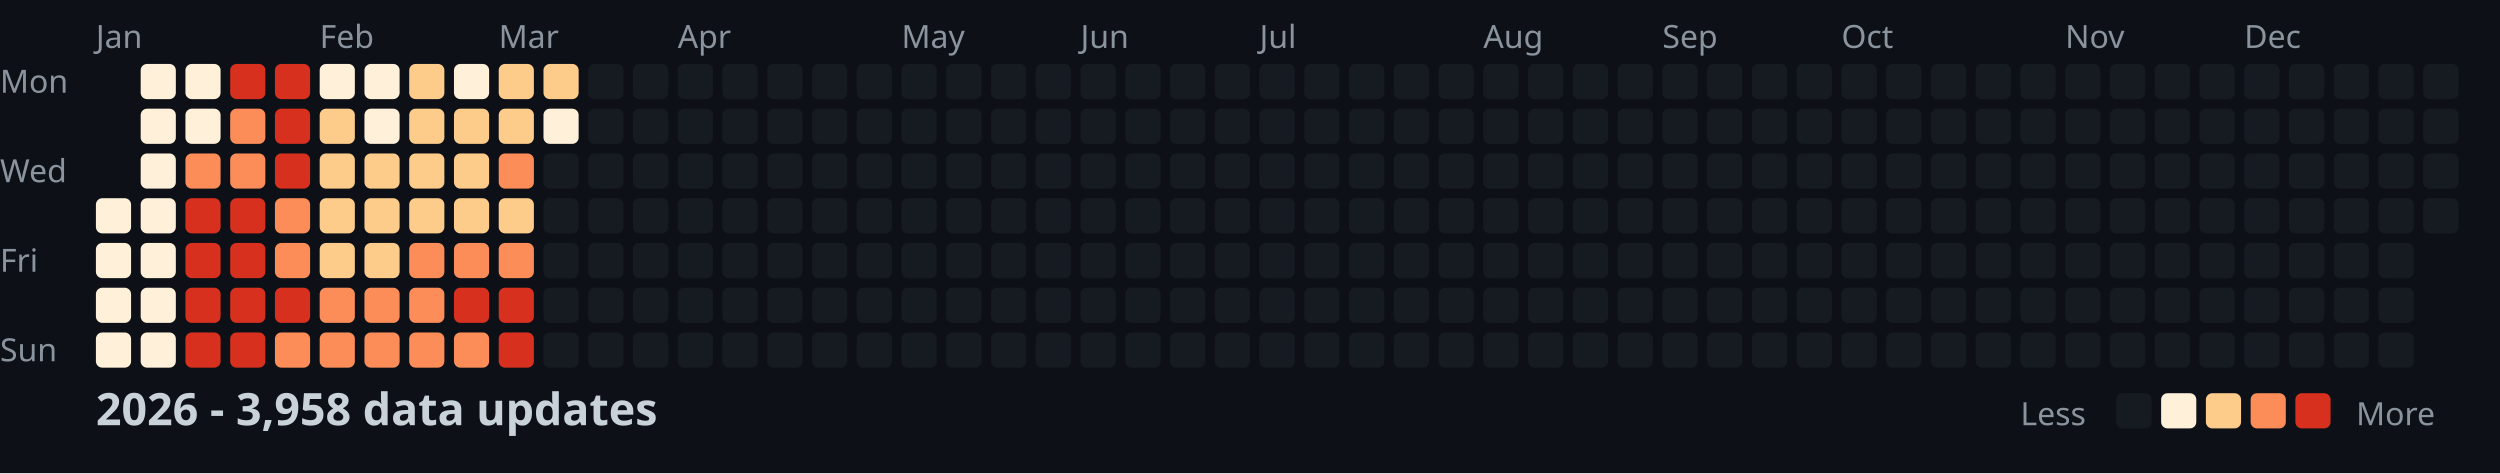
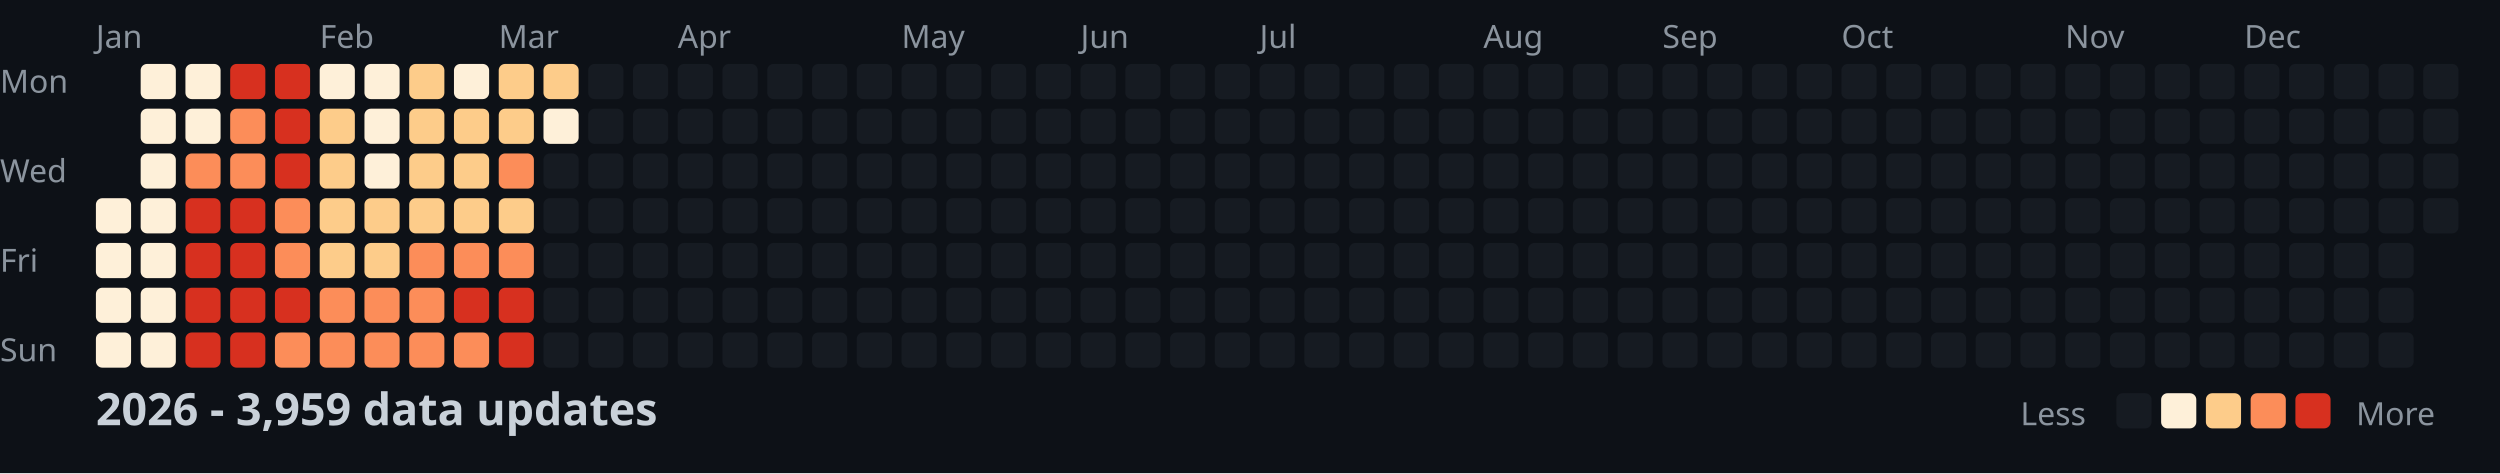
<svg xmlns="http://www.w3.org/2000/svg" width="782" height="148">
  <style>
    .month { font: 10px sans-serif; fill: #8b949e; }
    .day { font: 10px sans-serif; fill: #8b949e; }
    .title { font: bold 14px sans-serif; fill: #c9d1d9; }
    .legend { font: 10px sans-serif; fill: #8b949e; }
  </style>
  <rect width="100%" height="100%" fill="#0d1117" />
  <text x="0" y="29" class="day">Mon</text>
  <text x="0" y="57" class="day">Wed</text>
  <text x="0" y="85" class="day">Fri</text>
  <text x="0" y="113" class="day">Sun</text>
  <text x="30" y="15" class="month">Jan</text>
  <text x="100" y="15" class="month">Feb</text>
  <text x="156" y="15" class="month">Mar</text>
  <text x="212" y="15" class="month">Apr</text>
  <text x="282" y="15" class="month">May</text>
  <text x="338" y="15" class="month">Jun</text>
  <text x="394" y="15" class="month">Jul</text>
  <text x="464" y="15" class="month">Aug</text>
  <text x="520" y="15" class="month">Sep</text>
  <text x="576" y="15" class="month">Oct</text>
  <text x="646" y="15" class="month">Nov</text>
  <text x="702" y="15" class="month">Dec</text>
  <rect x="30" y="62" width="11" height="11" fill="#fef0d9" rx="2" />
  <rect x="30" y="76" width="11" height="11" fill="#fef0d9" rx="2" />
  <rect x="30" y="90" width="11" height="11" fill="#fef0d9" rx="2" />
  <rect x="30" y="104" width="11" height="11" fill="#fef0d9" rx="2" />
  <rect x="44" y="20" width="11" height="11" fill="#fef0d9" rx="2" />
  <rect x="44" y="34" width="11" height="11" fill="#fef0d9" rx="2" />
  <rect x="44" y="48" width="11" height="11" fill="#fef0d9" rx="2" />
  <rect x="44" y="62" width="11" height="11" fill="#fef0d9" rx="2" />
  <rect x="44" y="76" width="11" height="11" fill="#fef0d9" rx="2" />
  <rect x="44" y="90" width="11" height="11" fill="#fef0d9" rx="2" />
  <rect x="44" y="104" width="11" height="11" fill="#fef0d9" rx="2" />
  <rect x="58" y="20" width="11" height="11" fill="#fef0d9" rx="2" />
  <rect x="58" y="34" width="11" height="11" fill="#fef0d9" rx="2" />
  <rect x="58" y="48" width="11" height="11" fill="#fc8d59" rx="2" />
  <rect x="58" y="62" width="11" height="11" fill="#d7301f" rx="2" />
  <rect x="58" y="76" width="11" height="11" fill="#d7301f" rx="2" />
  <rect x="58" y="90" width="11" height="11" fill="#d7301f" rx="2" />
  <rect x="58" y="104" width="11" height="11" fill="#d7301f" rx="2" />
  <rect x="72" y="20" width="11" height="11" fill="#d7301f" rx="2" />
  <rect x="72" y="34" width="11" height="11" fill="#fc8d59" rx="2" />
  <rect x="72" y="48" width="11" height="11" fill="#fc8d59" rx="2" />
  <rect x="72" y="62" width="11" height="11" fill="#d7301f" rx="2" />
  <rect x="72" y="76" width="11" height="11" fill="#d7301f" rx="2" />
  <rect x="72" y="90" width="11" height="11" fill="#d7301f" rx="2" />
  <rect x="72" y="104" width="11" height="11" fill="#d7301f" rx="2" />
  <rect x="86" y="20" width="11" height="11" fill="#d7301f" rx="2" />
  <rect x="86" y="34" width="11" height="11" fill="#d7301f" rx="2" />
  <rect x="86" y="48" width="11" height="11" fill="#d7301f" rx="2" />
  <rect x="86" y="62" width="11" height="11" fill="#fc8d59" rx="2" />
  <rect x="86" y="76" width="11" height="11" fill="#fc8d59" rx="2" />
  <rect x="86" y="90" width="11" height="11" fill="#d7301f" rx="2" />
  <rect x="86" y="104" width="11" height="11" fill="#fc8d59" rx="2" />
  <rect x="100" y="20" width="11" height="11" fill="#fef0d9" rx="2" />
  <rect x="100" y="34" width="11" height="11" fill="#fdcc8a" rx="2" />
  <rect x="100" y="48" width="11" height="11" fill="#fdcc8a" rx="2" />
  <rect x="100" y="62" width="11" height="11" fill="#fdcc8a" rx="2" />
  <rect x="100" y="76" width="11" height="11" fill="#fdcc8a" rx="2" />
  <rect x="100" y="90" width="11" height="11" fill="#fc8d59" rx="2" />
  <rect x="100" y="104" width="11" height="11" fill="#fc8d59" rx="2" />
  <rect x="114" y="20" width="11" height="11" fill="#fef0d9" rx="2" />
  <rect x="114" y="34" width="11" height="11" fill="#fef0d9" rx="2" />
-   <rect x="114" y="48" width="11" height="11" fill="#fdcc8a" rx="2" />
+   <rect x="114" y="48" width="11" height="11" fill="#fef0d9" rx="2" />
  <rect x="114" y="62" width="11" height="11" fill="#fdcc8a" rx="2" />
  <rect x="114" y="76" width="11" height="11" fill="#fdcc8a" rx="2" />
  <rect x="114" y="90" width="11" height="11" fill="#fc8d59" rx="2" />
  <rect x="114" y="104" width="11" height="11" fill="#fc8d59" rx="2" />
  <rect x="128" y="20" width="11" height="11" fill="#fdcc8a" rx="2" />
  <rect x="128" y="34" width="11" height="11" fill="#fdcc8a" rx="2" />
  <rect x="128" y="48" width="11" height="11" fill="#fdcc8a" rx="2" />
  <rect x="128" y="62" width="11" height="11" fill="#fdcc8a" rx="2" />
  <rect x="128" y="76" width="11" height="11" fill="#fc8d59" rx="2" />
  <rect x="128" y="90" width="11" height="11" fill="#fc8d59" rx="2" />
  <rect x="128" y="104" width="11" height="11" fill="#fc8d59" rx="2" />
  <rect x="142" y="20" width="11" height="11" fill="#fef0d9" rx="2" />
  <rect x="142" y="34" width="11" height="11" fill="#fdcc8a" rx="2" />
  <rect x="142" y="48" width="11" height="11" fill="#fdcc8a" rx="2" />
  <rect x="142" y="62" width="11" height="11" fill="#fdcc8a" rx="2" />
  <rect x="142" y="76" width="11" height="11" fill="#fc8d59" rx="2" />
  <rect x="142" y="90" width="11" height="11" fill="#d7301f" rx="2" />
  <rect x="142" y="104" width="11" height="11" fill="#fc8d59" rx="2" />
  <rect x="156" y="20" width="11" height="11" fill="#fdcc8a" rx="2" />
  <rect x="156" y="34" width="11" height="11" fill="#fdcc8a" rx="2" />
  <rect x="156" y="48" width="11" height="11" fill="#fc8d59" rx="2" />
  <rect x="156" y="62" width="11" height="11" fill="#fdcc8a" rx="2" />
  <rect x="156" y="76" width="11" height="11" fill="#fc8d59" rx="2" />
  <rect x="156" y="90" width="11" height="11" fill="#d7301f" rx="2" />
  <rect x="156" y="104" width="11" height="11" fill="#d7301f" rx="2" />
  <rect x="170" y="20" width="11" height="11" fill="#fdcc8a" rx="2" />
  <rect x="170" y="34" width="11" height="11" fill="#fef0d9" rx="2" />
  <rect x="170" y="48" width="11" height="11" fill="#161b22" rx="2" />
  <rect x="170" y="62" width="11" height="11" fill="#161b22" rx="2" />
  <rect x="170" y="76" width="11" height="11" fill="#161b22" rx="2" />
  <rect x="170" y="90" width="11" height="11" fill="#161b22" rx="2" />
  <rect x="170" y="104" width="11" height="11" fill="#161b22" rx="2" />
  <rect x="184" y="20" width="11" height="11" fill="#161b22" rx="2" />
  <rect x="184" y="34" width="11" height="11" fill="#161b22" rx="2" />
  <rect x="184" y="48" width="11" height="11" fill="#161b22" rx="2" />
  <rect x="184" y="62" width="11" height="11" fill="#161b22" rx="2" />
  <rect x="184" y="76" width="11" height="11" fill="#161b22" rx="2" />
  <rect x="184" y="90" width="11" height="11" fill="#161b22" rx="2" />
  <rect x="184" y="104" width="11" height="11" fill="#161b22" rx="2" />
  <rect x="198" y="20" width="11" height="11" fill="#161b22" rx="2" />
  <rect x="198" y="34" width="11" height="11" fill="#161b22" rx="2" />
  <rect x="198" y="48" width="11" height="11" fill="#161b22" rx="2" />
  <rect x="198" y="62" width="11" height="11" fill="#161b22" rx="2" />
  <rect x="198" y="76" width="11" height="11" fill="#161b22" rx="2" />
  <rect x="198" y="90" width="11" height="11" fill="#161b22" rx="2" />
  <rect x="198" y="104" width="11" height="11" fill="#161b22" rx="2" />
  <rect x="212" y="20" width="11" height="11" fill="#161b22" rx="2" />
  <rect x="212" y="34" width="11" height="11" fill="#161b22" rx="2" />
  <rect x="212" y="48" width="11" height="11" fill="#161b22" rx="2" />
  <rect x="212" y="62" width="11" height="11" fill="#161b22" rx="2" />
  <rect x="212" y="76" width="11" height="11" fill="#161b22" rx="2" />
  <rect x="212" y="90" width="11" height="11" fill="#161b22" rx="2" />
  <rect x="212" y="104" width="11" height="11" fill="#161b22" rx="2" />
  <rect x="226" y="20" width="11" height="11" fill="#161b22" rx="2" />
  <rect x="226" y="34" width="11" height="11" fill="#161b22" rx="2" />
  <rect x="226" y="48" width="11" height="11" fill="#161b22" rx="2" />
  <rect x="226" y="62" width="11" height="11" fill="#161b22" rx="2" />
  <rect x="226" y="76" width="11" height="11" fill="#161b22" rx="2" />
  <rect x="226" y="90" width="11" height="11" fill="#161b22" rx="2" />
  <rect x="226" y="104" width="11" height="11" fill="#161b22" rx="2" />
  <rect x="240" y="20" width="11" height="11" fill="#161b22" rx="2" />
  <rect x="240" y="34" width="11" height="11" fill="#161b22" rx="2" />
  <rect x="240" y="48" width="11" height="11" fill="#161b22" rx="2" />
  <rect x="240" y="62" width="11" height="11" fill="#161b22" rx="2" />
  <rect x="240" y="76" width="11" height="11" fill="#161b22" rx="2" />
  <rect x="240" y="90" width="11" height="11" fill="#161b22" rx="2" />
  <rect x="240" y="104" width="11" height="11" fill="#161b22" rx="2" />
  <rect x="254" y="20" width="11" height="11" fill="#161b22" rx="2" />
  <rect x="254" y="34" width="11" height="11" fill="#161b22" rx="2" />
  <rect x="254" y="48" width="11" height="11" fill="#161b22" rx="2" />
  <rect x="254" y="62" width="11" height="11" fill="#161b22" rx="2" />
  <rect x="254" y="76" width="11" height="11" fill="#161b22" rx="2" />
  <rect x="254" y="90" width="11" height="11" fill="#161b22" rx="2" />
  <rect x="254" y="104" width="11" height="11" fill="#161b22" rx="2" />
  <rect x="268" y="20" width="11" height="11" fill="#161b22" rx="2" />
  <rect x="268" y="34" width="11" height="11" fill="#161b22" rx="2" />
  <rect x="268" y="48" width="11" height="11" fill="#161b22" rx="2" />
  <rect x="268" y="62" width="11" height="11" fill="#161b22" rx="2" />
  <rect x="268" y="76" width="11" height="11" fill="#161b22" rx="2" />
  <rect x="268" y="90" width="11" height="11" fill="#161b22" rx="2" />
  <rect x="268" y="104" width="11" height="11" fill="#161b22" rx="2" />
  <rect x="282" y="20" width="11" height="11" fill="#161b22" rx="2" />
  <rect x="282" y="34" width="11" height="11" fill="#161b22" rx="2" />
  <rect x="282" y="48" width="11" height="11" fill="#161b22" rx="2" />
  <rect x="282" y="62" width="11" height="11" fill="#161b22" rx="2" />
  <rect x="282" y="76" width="11" height="11" fill="#161b22" rx="2" />
  <rect x="282" y="90" width="11" height="11" fill="#161b22" rx="2" />
  <rect x="282" y="104" width="11" height="11" fill="#161b22" rx="2" />
  <rect x="296" y="20" width="11" height="11" fill="#161b22" rx="2" />
  <rect x="296" y="34" width="11" height="11" fill="#161b22" rx="2" />
  <rect x="296" y="48" width="11" height="11" fill="#161b22" rx="2" />
  <rect x="296" y="62" width="11" height="11" fill="#161b22" rx="2" />
  <rect x="296" y="76" width="11" height="11" fill="#161b22" rx="2" />
  <rect x="296" y="90" width="11" height="11" fill="#161b22" rx="2" />
  <rect x="296" y="104" width="11" height="11" fill="#161b22" rx="2" />
  <rect x="310" y="20" width="11" height="11" fill="#161b22" rx="2" />
  <rect x="310" y="34" width="11" height="11" fill="#161b22" rx="2" />
  <rect x="310" y="48" width="11" height="11" fill="#161b22" rx="2" />
  <rect x="310" y="62" width="11" height="11" fill="#161b22" rx="2" />
  <rect x="310" y="76" width="11" height="11" fill="#161b22" rx="2" />
  <rect x="310" y="90" width="11" height="11" fill="#161b22" rx="2" />
  <rect x="310" y="104" width="11" height="11" fill="#161b22" rx="2" />
  <rect x="324" y="20" width="11" height="11" fill="#161b22" rx="2" />
  <rect x="324" y="34" width="11" height="11" fill="#161b22" rx="2" />
  <rect x="324" y="48" width="11" height="11" fill="#161b22" rx="2" />
  <rect x="324" y="62" width="11" height="11" fill="#161b22" rx="2" />
  <rect x="324" y="76" width="11" height="11" fill="#161b22" rx="2" />
  <rect x="324" y="90" width="11" height="11" fill="#161b22" rx="2" />
  <rect x="324" y="104" width="11" height="11" fill="#161b22" rx="2" />
  <rect x="338" y="20" width="11" height="11" fill="#161b22" rx="2" />
  <rect x="338" y="34" width="11" height="11" fill="#161b22" rx="2" />
  <rect x="338" y="48" width="11" height="11" fill="#161b22" rx="2" />
  <rect x="338" y="62" width="11" height="11" fill="#161b22" rx="2" />
  <rect x="338" y="76" width="11" height="11" fill="#161b22" rx="2" />
  <rect x="338" y="90" width="11" height="11" fill="#161b22" rx="2" />
  <rect x="338" y="104" width="11" height="11" fill="#161b22" rx="2" />
  <rect x="352" y="20" width="11" height="11" fill="#161b22" rx="2" />
  <rect x="352" y="34" width="11" height="11" fill="#161b22" rx="2" />
  <rect x="352" y="48" width="11" height="11" fill="#161b22" rx="2" />
  <rect x="352" y="62" width="11" height="11" fill="#161b22" rx="2" />
  <rect x="352" y="76" width="11" height="11" fill="#161b22" rx="2" />
  <rect x="352" y="90" width="11" height="11" fill="#161b22" rx="2" />
  <rect x="352" y="104" width="11" height="11" fill="#161b22" rx="2" />
  <rect x="366" y="20" width="11" height="11" fill="#161b22" rx="2" />
  <rect x="366" y="34" width="11" height="11" fill="#161b22" rx="2" />
  <rect x="366" y="48" width="11" height="11" fill="#161b22" rx="2" />
  <rect x="366" y="62" width="11" height="11" fill="#161b22" rx="2" />
  <rect x="366" y="76" width="11" height="11" fill="#161b22" rx="2" />
  <rect x="366" y="90" width="11" height="11" fill="#161b22" rx="2" />
  <rect x="366" y="104" width="11" height="11" fill="#161b22" rx="2" />
  <rect x="380" y="20" width="11" height="11" fill="#161b22" rx="2" />
  <rect x="380" y="34" width="11" height="11" fill="#161b22" rx="2" />
  <rect x="380" y="48" width="11" height="11" fill="#161b22" rx="2" />
  <rect x="380" y="62" width="11" height="11" fill="#161b22" rx="2" />
  <rect x="380" y="76" width="11" height="11" fill="#161b22" rx="2" />
  <rect x="380" y="90" width="11" height="11" fill="#161b22" rx="2" />
  <rect x="380" y="104" width="11" height="11" fill="#161b22" rx="2" />
  <rect x="394" y="20" width="11" height="11" fill="#161b22" rx="2" />
  <rect x="394" y="34" width="11" height="11" fill="#161b22" rx="2" />
  <rect x="394" y="48" width="11" height="11" fill="#161b22" rx="2" />
  <rect x="394" y="62" width="11" height="11" fill="#161b22" rx="2" />
  <rect x="394" y="76" width="11" height="11" fill="#161b22" rx="2" />
  <rect x="394" y="90" width="11" height="11" fill="#161b22" rx="2" />
  <rect x="394" y="104" width="11" height="11" fill="#161b22" rx="2" />
  <rect x="408" y="20" width="11" height="11" fill="#161b22" rx="2" />
  <rect x="408" y="34" width="11" height="11" fill="#161b22" rx="2" />
  <rect x="408" y="48" width="11" height="11" fill="#161b22" rx="2" />
  <rect x="408" y="62" width="11" height="11" fill="#161b22" rx="2" />
  <rect x="408" y="76" width="11" height="11" fill="#161b22" rx="2" />
  <rect x="408" y="90" width="11" height="11" fill="#161b22" rx="2" />
  <rect x="408" y="104" width="11" height="11" fill="#161b22" rx="2" />
  <rect x="422" y="20" width="11" height="11" fill="#161b22" rx="2" />
  <rect x="422" y="34" width="11" height="11" fill="#161b22" rx="2" />
  <rect x="422" y="48" width="11" height="11" fill="#161b22" rx="2" />
  <rect x="422" y="62" width="11" height="11" fill="#161b22" rx="2" />
  <rect x="422" y="76" width="11" height="11" fill="#161b22" rx="2" />
  <rect x="422" y="90" width="11" height="11" fill="#161b22" rx="2" />
  <rect x="422" y="104" width="11" height="11" fill="#161b22" rx="2" />
  <rect x="436" y="20" width="11" height="11" fill="#161b22" rx="2" />
  <rect x="436" y="34" width="11" height="11" fill="#161b22" rx="2" />
  <rect x="436" y="48" width="11" height="11" fill="#161b22" rx="2" />
  <rect x="436" y="62" width="11" height="11" fill="#161b22" rx="2" />
  <rect x="436" y="76" width="11" height="11" fill="#161b22" rx="2" />
  <rect x="436" y="90" width="11" height="11" fill="#161b22" rx="2" />
  <rect x="436" y="104" width="11" height="11" fill="#161b22" rx="2" />
  <rect x="450" y="20" width="11" height="11" fill="#161b22" rx="2" />
  <rect x="450" y="34" width="11" height="11" fill="#161b22" rx="2" />
  <rect x="450" y="48" width="11" height="11" fill="#161b22" rx="2" />
  <rect x="450" y="62" width="11" height="11" fill="#161b22" rx="2" />
  <rect x="450" y="76" width="11" height="11" fill="#161b22" rx="2" />
  <rect x="450" y="90" width="11" height="11" fill="#161b22" rx="2" />
  <rect x="450" y="104" width="11" height="11" fill="#161b22" rx="2" />
  <rect x="464" y="20" width="11" height="11" fill="#161b22" rx="2" />
  <rect x="464" y="34" width="11" height="11" fill="#161b22" rx="2" />
  <rect x="464" y="48" width="11" height="11" fill="#161b22" rx="2" />
  <rect x="464" y="62" width="11" height="11" fill="#161b22" rx="2" />
  <rect x="464" y="76" width="11" height="11" fill="#161b22" rx="2" />
  <rect x="464" y="90" width="11" height="11" fill="#161b22" rx="2" />
  <rect x="464" y="104" width="11" height="11" fill="#161b22" rx="2" />
  <rect x="478" y="20" width="11" height="11" fill="#161b22" rx="2" />
  <rect x="478" y="34" width="11" height="11" fill="#161b22" rx="2" />
  <rect x="478" y="48" width="11" height="11" fill="#161b22" rx="2" />
  <rect x="478" y="62" width="11" height="11" fill="#161b22" rx="2" />
  <rect x="478" y="76" width="11" height="11" fill="#161b22" rx="2" />
  <rect x="478" y="90" width="11" height="11" fill="#161b22" rx="2" />
  <rect x="478" y="104" width="11" height="11" fill="#161b22" rx="2" />
  <rect x="492" y="20" width="11" height="11" fill="#161b22" rx="2" />
  <rect x="492" y="34" width="11" height="11" fill="#161b22" rx="2" />
  <rect x="492" y="48" width="11" height="11" fill="#161b22" rx="2" />
  <rect x="492" y="62" width="11" height="11" fill="#161b22" rx="2" />
  <rect x="492" y="76" width="11" height="11" fill="#161b22" rx="2" />
  <rect x="492" y="90" width="11" height="11" fill="#161b22" rx="2" />
  <rect x="492" y="104" width="11" height="11" fill="#161b22" rx="2" />
  <rect x="506" y="20" width="11" height="11" fill="#161b22" rx="2" />
  <rect x="506" y="34" width="11" height="11" fill="#161b22" rx="2" />
  <rect x="506" y="48" width="11" height="11" fill="#161b22" rx="2" />
  <rect x="506" y="62" width="11" height="11" fill="#161b22" rx="2" />
  <rect x="506" y="76" width="11" height="11" fill="#161b22" rx="2" />
  <rect x="506" y="90" width="11" height="11" fill="#161b22" rx="2" />
  <rect x="506" y="104" width="11" height="11" fill="#161b22" rx="2" />
  <rect x="520" y="20" width="11" height="11" fill="#161b22" rx="2" />
  <rect x="520" y="34" width="11" height="11" fill="#161b22" rx="2" />
  <rect x="520" y="48" width="11" height="11" fill="#161b22" rx="2" />
  <rect x="520" y="62" width="11" height="11" fill="#161b22" rx="2" />
  <rect x="520" y="76" width="11" height="11" fill="#161b22" rx="2" />
  <rect x="520" y="90" width="11" height="11" fill="#161b22" rx="2" />
  <rect x="520" y="104" width="11" height="11" fill="#161b22" rx="2" />
  <rect x="534" y="20" width="11" height="11" fill="#161b22" rx="2" />
  <rect x="534" y="34" width="11" height="11" fill="#161b22" rx="2" />
  <rect x="534" y="48" width="11" height="11" fill="#161b22" rx="2" />
  <rect x="534" y="62" width="11" height="11" fill="#161b22" rx="2" />
  <rect x="534" y="76" width="11" height="11" fill="#161b22" rx="2" />
  <rect x="534" y="90" width="11" height="11" fill="#161b22" rx="2" />
  <rect x="534" y="104" width="11" height="11" fill="#161b22" rx="2" />
  <rect x="548" y="20" width="11" height="11" fill="#161b22" rx="2" />
  <rect x="548" y="34" width="11" height="11" fill="#161b22" rx="2" />
  <rect x="548" y="48" width="11" height="11" fill="#161b22" rx="2" />
  <rect x="548" y="62" width="11" height="11" fill="#161b22" rx="2" />
  <rect x="548" y="76" width="11" height="11" fill="#161b22" rx="2" />
  <rect x="548" y="90" width="11" height="11" fill="#161b22" rx="2" />
  <rect x="548" y="104" width="11" height="11" fill="#161b22" rx="2" />
  <rect x="562" y="20" width="11" height="11" fill="#161b22" rx="2" />
  <rect x="562" y="34" width="11" height="11" fill="#161b22" rx="2" />
  <rect x="562" y="48" width="11" height="11" fill="#161b22" rx="2" />
  <rect x="562" y="62" width="11" height="11" fill="#161b22" rx="2" />
  <rect x="562" y="76" width="11" height="11" fill="#161b22" rx="2" />
  <rect x="562" y="90" width="11" height="11" fill="#161b22" rx="2" />
  <rect x="562" y="104" width="11" height="11" fill="#161b22" rx="2" />
  <rect x="576" y="20" width="11" height="11" fill="#161b22" rx="2" />
  <rect x="576" y="34" width="11" height="11" fill="#161b22" rx="2" />
  <rect x="576" y="48" width="11" height="11" fill="#161b22" rx="2" />
  <rect x="576" y="62" width="11" height="11" fill="#161b22" rx="2" />
  <rect x="576" y="76" width="11" height="11" fill="#161b22" rx="2" />
  <rect x="576" y="90" width="11" height="11" fill="#161b22" rx="2" />
  <rect x="576" y="104" width="11" height="11" fill="#161b22" rx="2" />
  <rect x="590" y="20" width="11" height="11" fill="#161b22" rx="2" />
  <rect x="590" y="34" width="11" height="11" fill="#161b22" rx="2" />
  <rect x="590" y="48" width="11" height="11" fill="#161b22" rx="2" />
  <rect x="590" y="62" width="11" height="11" fill="#161b22" rx="2" />
  <rect x="590" y="76" width="11" height="11" fill="#161b22" rx="2" />
  <rect x="590" y="90" width="11" height="11" fill="#161b22" rx="2" />
  <rect x="590" y="104" width="11" height="11" fill="#161b22" rx="2" />
  <rect x="604" y="20" width="11" height="11" fill="#161b22" rx="2" />
  <rect x="604" y="34" width="11" height="11" fill="#161b22" rx="2" />
  <rect x="604" y="48" width="11" height="11" fill="#161b22" rx="2" />
  <rect x="604" y="62" width="11" height="11" fill="#161b22" rx="2" />
  <rect x="604" y="76" width="11" height="11" fill="#161b22" rx="2" />
  <rect x="604" y="90" width="11" height="11" fill="#161b22" rx="2" />
  <rect x="604" y="104" width="11" height="11" fill="#161b22" rx="2" />
  <rect x="618" y="20" width="11" height="11" fill="#161b22" rx="2" />
  <rect x="618" y="34" width="11" height="11" fill="#161b22" rx="2" />
  <rect x="618" y="48" width="11" height="11" fill="#161b22" rx="2" />
  <rect x="618" y="62" width="11" height="11" fill="#161b22" rx="2" />
  <rect x="618" y="76" width="11" height="11" fill="#161b22" rx="2" />
  <rect x="618" y="90" width="11" height="11" fill="#161b22" rx="2" />
  <rect x="618" y="104" width="11" height="11" fill="#161b22" rx="2" />
  <rect x="632" y="20" width="11" height="11" fill="#161b22" rx="2" />
  <rect x="632" y="34" width="11" height="11" fill="#161b22" rx="2" />
  <rect x="632" y="48" width="11" height="11" fill="#161b22" rx="2" />
  <rect x="632" y="62" width="11" height="11" fill="#161b22" rx="2" />
  <rect x="632" y="76" width="11" height="11" fill="#161b22" rx="2" />
  <rect x="632" y="90" width="11" height="11" fill="#161b22" rx="2" />
  <rect x="632" y="104" width="11" height="11" fill="#161b22" rx="2" />
  <rect x="646" y="20" width="11" height="11" fill="#161b22" rx="2" />
  <rect x="646" y="34" width="11" height="11" fill="#161b22" rx="2" />
  <rect x="646" y="48" width="11" height="11" fill="#161b22" rx="2" />
  <rect x="646" y="62" width="11" height="11" fill="#161b22" rx="2" />
  <rect x="646" y="76" width="11" height="11" fill="#161b22" rx="2" />
  <rect x="646" y="90" width="11" height="11" fill="#161b22" rx="2" />
  <rect x="646" y="104" width="11" height="11" fill="#161b22" rx="2" />
  <rect x="660" y="20" width="11" height="11" fill="#161b22" rx="2" />
  <rect x="660" y="34" width="11" height="11" fill="#161b22" rx="2" />
  <rect x="660" y="48" width="11" height="11" fill="#161b22" rx="2" />
  <rect x="660" y="62" width="11" height="11" fill="#161b22" rx="2" />
  <rect x="660" y="76" width="11" height="11" fill="#161b22" rx="2" />
  <rect x="660" y="90" width="11" height="11" fill="#161b22" rx="2" />
  <rect x="660" y="104" width="11" height="11" fill="#161b22" rx="2" />
  <rect x="674" y="20" width="11" height="11" fill="#161b22" rx="2" />
  <rect x="674" y="34" width="11" height="11" fill="#161b22" rx="2" />
  <rect x="674" y="48" width="11" height="11" fill="#161b22" rx="2" />
  <rect x="674" y="62" width="11" height="11" fill="#161b22" rx="2" />
  <rect x="674" y="76" width="11" height="11" fill="#161b22" rx="2" />
  <rect x="674" y="90" width="11" height="11" fill="#161b22" rx="2" />
  <rect x="674" y="104" width="11" height="11" fill="#161b22" rx="2" />
  <rect x="688" y="20" width="11" height="11" fill="#161b22" rx="2" />
  <rect x="688" y="34" width="11" height="11" fill="#161b22" rx="2" />
  <rect x="688" y="48" width="11" height="11" fill="#161b22" rx="2" />
  <rect x="688" y="62" width="11" height="11" fill="#161b22" rx="2" />
  <rect x="688" y="76" width="11" height="11" fill="#161b22" rx="2" />
  <rect x="688" y="90" width="11" height="11" fill="#161b22" rx="2" />
  <rect x="688" y="104" width="11" height="11" fill="#161b22" rx="2" />
  <rect x="702" y="20" width="11" height="11" fill="#161b22" rx="2" />
  <rect x="702" y="34" width="11" height="11" fill="#161b22" rx="2" />
  <rect x="702" y="48" width="11" height="11" fill="#161b22" rx="2" />
  <rect x="702" y="62" width="11" height="11" fill="#161b22" rx="2" />
  <rect x="702" y="76" width="11" height="11" fill="#161b22" rx="2" />
  <rect x="702" y="90" width="11" height="11" fill="#161b22" rx="2" />
  <rect x="702" y="104" width="11" height="11" fill="#161b22" rx="2" />
  <rect x="716" y="20" width="11" height="11" fill="#161b22" rx="2" />
  <rect x="716" y="34" width="11" height="11" fill="#161b22" rx="2" />
  <rect x="716" y="48" width="11" height="11" fill="#161b22" rx="2" />
  <rect x="716" y="62" width="11" height="11" fill="#161b22" rx="2" />
  <rect x="716" y="76" width="11" height="11" fill="#161b22" rx="2" />
  <rect x="716" y="90" width="11" height="11" fill="#161b22" rx="2" />
  <rect x="716" y="104" width="11" height="11" fill="#161b22" rx="2" />
  <rect x="730" y="20" width="11" height="11" fill="#161b22" rx="2" />
  <rect x="730" y="34" width="11" height="11" fill="#161b22" rx="2" />
  <rect x="730" y="48" width="11" height="11" fill="#161b22" rx="2" />
  <rect x="730" y="62" width="11" height="11" fill="#161b22" rx="2" />
  <rect x="730" y="76" width="11" height="11" fill="#161b22" rx="2" />
  <rect x="730" y="90" width="11" height="11" fill="#161b22" rx="2" />
  <rect x="730" y="104" width="11" height="11" fill="#161b22" rx="2" />
  <rect x="744" y="20" width="11" height="11" fill="#161b22" rx="2" />
  <rect x="744" y="34" width="11" height="11" fill="#161b22" rx="2" />
  <rect x="744" y="48" width="11" height="11" fill="#161b22" rx="2" />
  <rect x="744" y="62" width="11" height="11" fill="#161b22" rx="2" />
  <rect x="744" y="76" width="11" height="11" fill="#161b22" rx="2" />
  <rect x="744" y="90" width="11" height="11" fill="#161b22" rx="2" />
  <rect x="744" y="104" width="11" height="11" fill="#161b22" rx="2" />
  <rect x="758" y="20" width="11" height="11" fill="#161b22" rx="2" />
  <rect x="758" y="34" width="11" height="11" fill="#161b22" rx="2" />
  <rect x="758" y="48" width="11" height="11" fill="#161b22" rx="2" />
  <rect x="758" y="62" width="11" height="11" fill="#161b22" rx="2" />
-   <text x="30" y="133" class="title">2026 - 3,958 data updates</text>
+   <text x="30" y="133" class="title">2026 - 3,959 data updates</text>
  <text x="632" y="133" class="legend">Less</text>
  <rect x="662" y="123" width="11" height="11" fill="#161b22" rx="2" />
  <rect x="676" y="123" width="11" height="11" fill="#fef0d9" rx="2" />
  <rect x="690" y="123" width="11" height="11" fill="#fdcc8a" rx="2" />
  <rect x="704" y="123" width="11" height="11" fill="#fc8d59" rx="2" />
  <rect x="718" y="123" width="11" height="11" fill="#d7301f" rx="2" />
  <text x="737" y="133" class="legend">More</text>
</svg>
